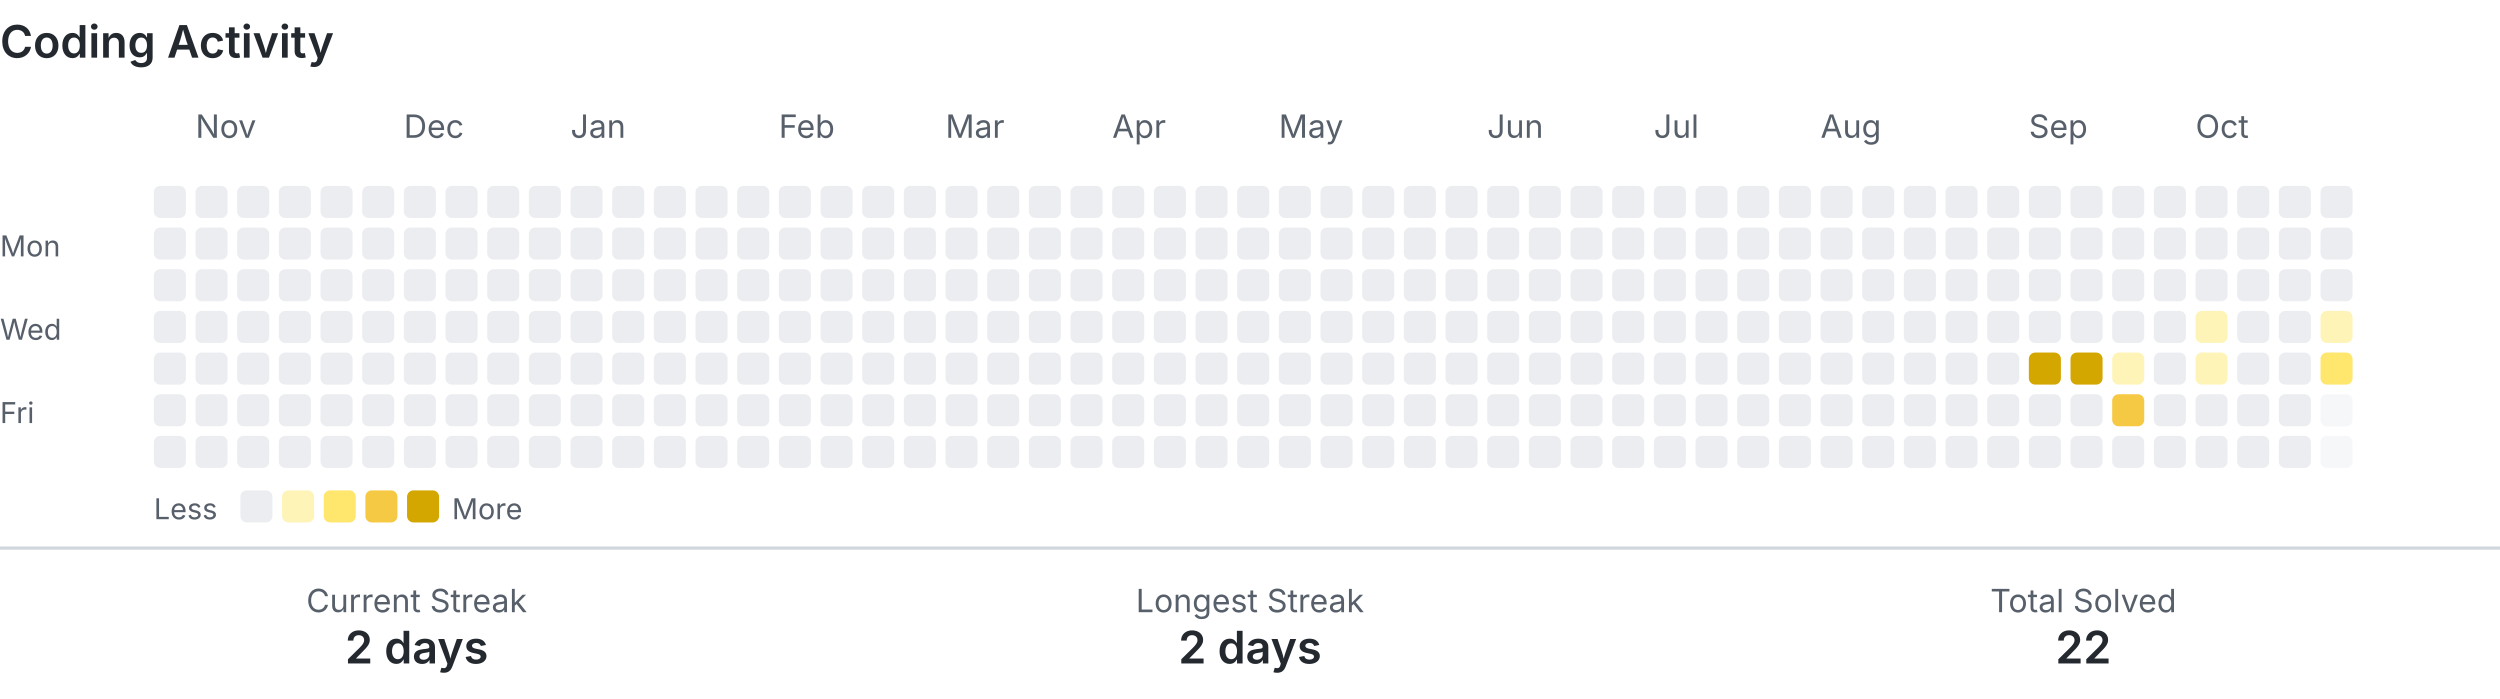
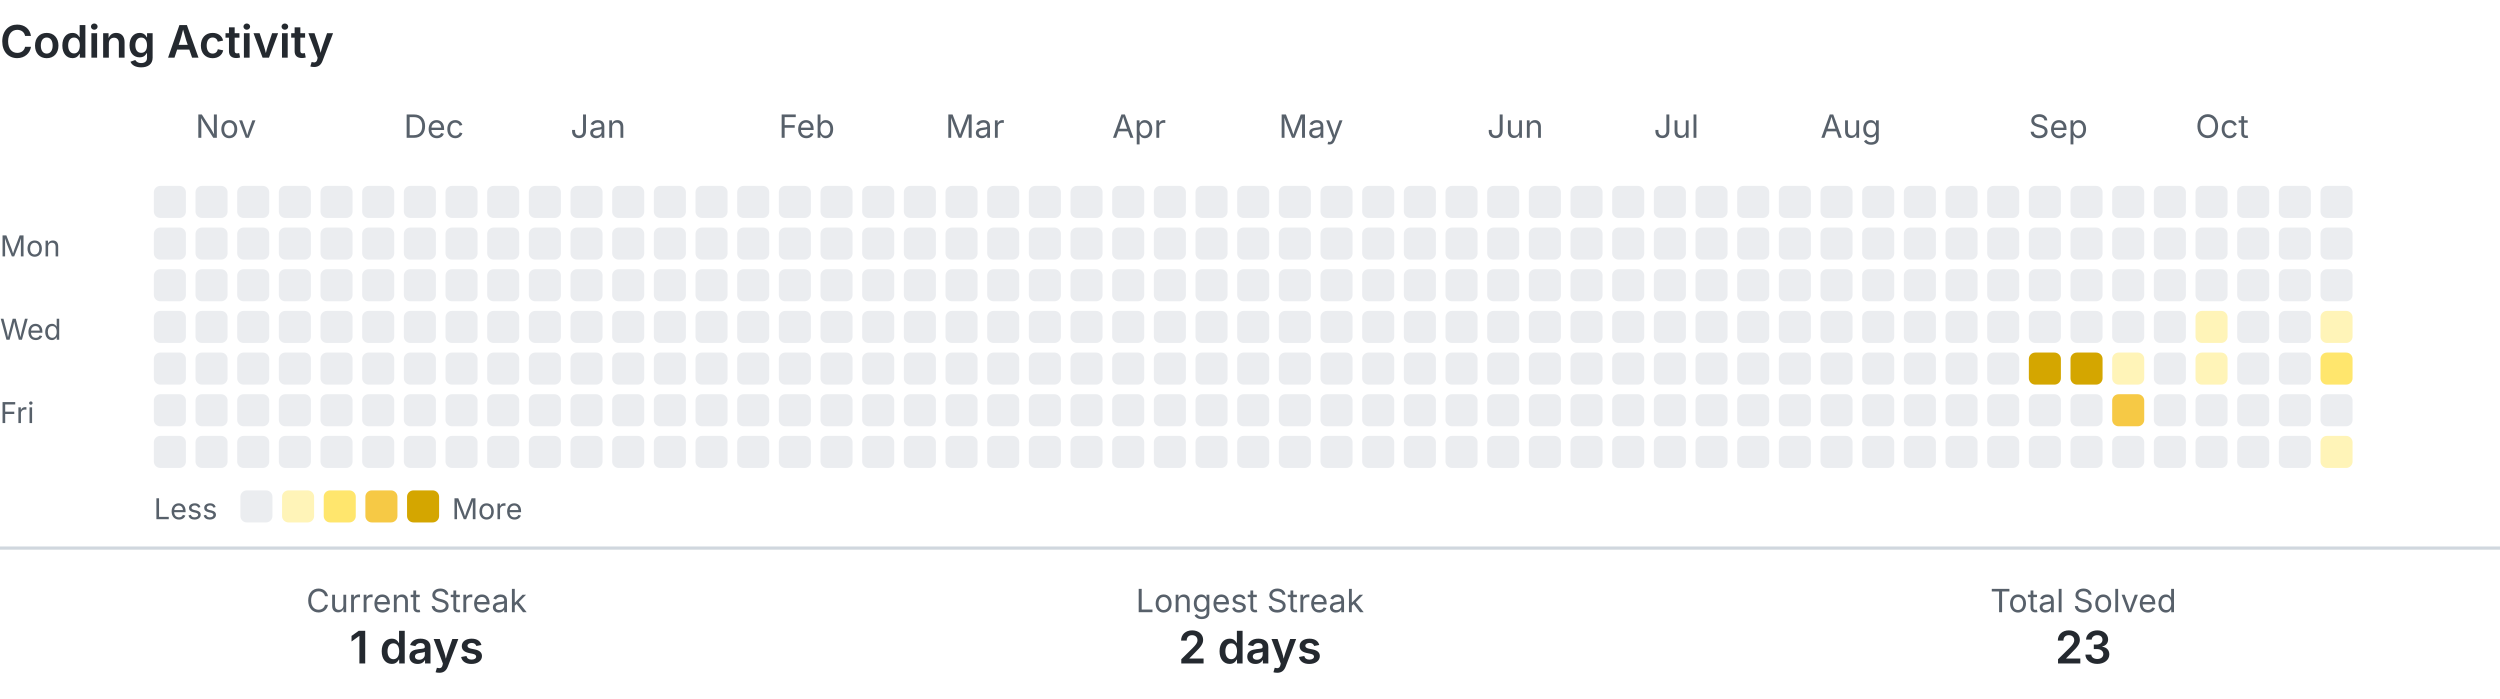
<svg xmlns="http://www.w3.org/2000/svg" width="780" height="218" viewBox="0 0 780 218" role="img" aria-labelledby="title description">
  <style>
    .text { fill: #24292f; font-family: -apple-system, BlinkMacSystemFont, 'Segoe UI', sans-serif; }
    .muted { fill: #57606a; }
    .level-0 { fill: #ebedf0; }
    .level-1 { fill: #fff4b8; }
    .level-2 { fill: #ffe66d; }
    .level-3 { fill: #f6c945; }
    .level-4 { fill: #d4a600; }
    .divider { stroke: #d0d7de; }
    @media (prefers-color-scheme: dark) {
      .text { fill: #e6edf3; }
      .muted { fill: #8b949e; }
      .level-0 { fill: #30363d; }
      .level-1 { fill: #5f5100; }
      .level-2 { fill: #927a00; }
      .level-3 { fill: #c49a00; }
      .level-4 { fill: #e3b341; }
      .divider { stroke: #30363d; }
    }
  </style>
  <text class="text" x="0" y="18" font-size="14" font-weight="600">Coding Activity</text>
  <text class="text muted" x="61" y="43" font-size="10">Nov</text>
  <text class="text muted" x="126" y="43" font-size="10">Dec</text>
  <text class="text muted" x="178" y="43" font-size="10">Jan</text>
  <text class="text muted" x="243" y="43" font-size="10">Feb</text>
  <text class="text muted" x="295" y="43" font-size="10">Mar</text>
  <text class="text muted" x="347" y="43" font-size="10">Apr</text>
  <text class="text muted" x="399" y="43" font-size="10">May</text>
  <text class="text muted" x="464" y="43" font-size="10">Jun</text>
  <text class="text muted" x="516" y="43" font-size="10">Jul</text>
  <text class="text muted" x="568" y="43" font-size="10">Aug</text>
  <text class="text muted" x="633" y="43" font-size="10">Sep</text>
  <text class="text muted" x="685" y="43" font-size="10">Oct</text>
  <text class="text muted" x="0" y="80" font-size="9">Mon</text>
  <text class="text muted" x="0" y="106" font-size="9">Wed</text>
  <text class="text muted" x="0" y="132" font-size="9">Fri</text>
  <rect class="level-0" x="48" y="58" width="10" height="10" rx="2">
    </rect>
  <rect class="level-0" x="48" y="71" width="10" height="10" rx="2">
    </rect>
  <rect class="level-0" x="48" y="84" width="10" height="10" rx="2">
    </rect>
  <rect class="level-0" x="48" y="97" width="10" height="10" rx="2">
    </rect>
  <rect class="level-0" x="48" y="110" width="10" height="10" rx="2">
    </rect>
  <rect class="level-0" x="48" y="123" width="10" height="10" rx="2">
    </rect>
  <rect class="level-0" x="48" y="136" width="10" height="10" rx="2">
    </rect>
  <rect class="level-0" x="61" y="58" width="10" height="10" rx="2">
    </rect>
  <rect class="level-0" x="61" y="71" width="10" height="10" rx="2">
    </rect>
  <rect class="level-0" x="61" y="84" width="10" height="10" rx="2">
    </rect>
  <rect class="level-0" x="61" y="97" width="10" height="10" rx="2">
    </rect>
  <rect class="level-0" x="61" y="110" width="10" height="10" rx="2">
    </rect>
  <rect class="level-0" x="61" y="123" width="10" height="10" rx="2">
    </rect>
  <rect class="level-0" x="61" y="136" width="10" height="10" rx="2">
    </rect>
  <rect class="level-0" x="74" y="58" width="10" height="10" rx="2">
    </rect>
  <rect class="level-0" x="74" y="71" width="10" height="10" rx="2">
    </rect>
  <rect class="level-0" x="74" y="84" width="10" height="10" rx="2">
    </rect>
  <rect class="level-0" x="74" y="97" width="10" height="10" rx="2">
    </rect>
  <rect class="level-0" x="74" y="110" width="10" height="10" rx="2">
    </rect>
  <rect class="level-0" x="74" y="123" width="10" height="10" rx="2">
    </rect>
  <rect class="level-0" x="74" y="136" width="10" height="10" rx="2">
    </rect>
  <rect class="level-0" x="87" y="58" width="10" height="10" rx="2">
    </rect>
  <rect class="level-0" x="87" y="71" width="10" height="10" rx="2">
    </rect>
  <rect class="level-0" x="87" y="84" width="10" height="10" rx="2">
    </rect>
  <rect class="level-0" x="87" y="97" width="10" height="10" rx="2">
    </rect>
  <rect class="level-0" x="87" y="110" width="10" height="10" rx="2">
    </rect>
  <rect class="level-0" x="87" y="123" width="10" height="10" rx="2">
    </rect>
  <rect class="level-0" x="87" y="136" width="10" height="10" rx="2">
    </rect>
  <rect class="level-0" x="100" y="58" width="10" height="10" rx="2">
    </rect>
  <rect class="level-0" x="100" y="71" width="10" height="10" rx="2">
    </rect>
  <rect class="level-0" x="100" y="84" width="10" height="10" rx="2">
    </rect>
  <rect class="level-0" x="100" y="97" width="10" height="10" rx="2">
    </rect>
  <rect class="level-0" x="100" y="110" width="10" height="10" rx="2">
    </rect>
  <rect class="level-0" x="100" y="123" width="10" height="10" rx="2">
    </rect>
  <rect class="level-0" x="100" y="136" width="10" height="10" rx="2">
    </rect>
  <rect class="level-0" x="113" y="58" width="10" height="10" rx="2">
    </rect>
  <rect class="level-0" x="113" y="71" width="10" height="10" rx="2">
    </rect>
  <rect class="level-0" x="113" y="84" width="10" height="10" rx="2">
    </rect>
  <rect class="level-0" x="113" y="97" width="10" height="10" rx="2">
    </rect>
  <rect class="level-0" x="113" y="110" width="10" height="10" rx="2">
    </rect>
  <rect class="level-0" x="113" y="123" width="10" height="10" rx="2">
    </rect>
  <rect class="level-0" x="113" y="136" width="10" height="10" rx="2">
    </rect>
  <rect class="level-0" x="126" y="58" width="10" height="10" rx="2">
    </rect>
  <rect class="level-0" x="126" y="71" width="10" height="10" rx="2">
    </rect>
  <rect class="level-0" x="126" y="84" width="10" height="10" rx="2">
    </rect>
  <rect class="level-0" x="126" y="97" width="10" height="10" rx="2">
    </rect>
  <rect class="level-0" x="126" y="110" width="10" height="10" rx="2">
    </rect>
  <rect class="level-0" x="126" y="123" width="10" height="10" rx="2">
    </rect>
  <rect class="level-0" x="126" y="136" width="10" height="10" rx="2">
    </rect>
  <rect class="level-0" x="139" y="58" width="10" height="10" rx="2">
    </rect>
  <rect class="level-0" x="139" y="71" width="10" height="10" rx="2">
    </rect>
  <rect class="level-0" x="139" y="84" width="10" height="10" rx="2">
    </rect>
  <rect class="level-0" x="139" y="97" width="10" height="10" rx="2">
    </rect>
  <rect class="level-0" x="139" y="110" width="10" height="10" rx="2">
    </rect>
  <rect class="level-0" x="139" y="123" width="10" height="10" rx="2">
    </rect>
  <rect class="level-0" x="139" y="136" width="10" height="10" rx="2">
    </rect>
  <rect class="level-0" x="152" y="58" width="10" height="10" rx="2">
    </rect>
  <rect class="level-0" x="152" y="71" width="10" height="10" rx="2">
    </rect>
  <rect class="level-0" x="152" y="84" width="10" height="10" rx="2">
    </rect>
  <rect class="level-0" x="152" y="97" width="10" height="10" rx="2">
    </rect>
  <rect class="level-0" x="152" y="110" width="10" height="10" rx="2">
    </rect>
  <rect class="level-0" x="152" y="123" width="10" height="10" rx="2">
    </rect>
  <rect class="level-0" x="152" y="136" width="10" height="10" rx="2">
    </rect>
  <rect class="level-0" x="165" y="58" width="10" height="10" rx="2">
    </rect>
  <rect class="level-0" x="165" y="71" width="10" height="10" rx="2">
    </rect>
  <rect class="level-0" x="165" y="84" width="10" height="10" rx="2">
    </rect>
  <rect class="level-0" x="165" y="97" width="10" height="10" rx="2">
    </rect>
  <rect class="level-0" x="165" y="110" width="10" height="10" rx="2">
    </rect>
  <rect class="level-0" x="165" y="123" width="10" height="10" rx="2">
    </rect>
  <rect class="level-0" x="165" y="136" width="10" height="10" rx="2">
    </rect>
  <rect class="level-0" x="178" y="58" width="10" height="10" rx="2">
    </rect>
  <rect class="level-0" x="178" y="71" width="10" height="10" rx="2">
    </rect>
  <rect class="level-0" x="178" y="84" width="10" height="10" rx="2">
    </rect>
  <rect class="level-0" x="178" y="97" width="10" height="10" rx="2">
    </rect>
  <rect class="level-0" x="178" y="110" width="10" height="10" rx="2">
    </rect>
  <rect class="level-0" x="178" y="123" width="10" height="10" rx="2">
    </rect>
  <rect class="level-0" x="178" y="136" width="10" height="10" rx="2">
    </rect>
  <rect class="level-0" x="191" y="58" width="10" height="10" rx="2">
    </rect>
  <rect class="level-0" x="191" y="71" width="10" height="10" rx="2">
    </rect>
  <rect class="level-0" x="191" y="84" width="10" height="10" rx="2">
    </rect>
  <rect class="level-0" x="191" y="97" width="10" height="10" rx="2">
    </rect>
  <rect class="level-0" x="191" y="110" width="10" height="10" rx="2">
    </rect>
  <rect class="level-0" x="191" y="123" width="10" height="10" rx="2">
    </rect>
  <rect class="level-0" x="191" y="136" width="10" height="10" rx="2">
    </rect>
  <rect class="level-0" x="204" y="58" width="10" height="10" rx="2">
    </rect>
  <rect class="level-0" x="204" y="71" width="10" height="10" rx="2">
    </rect>
  <rect class="level-0" x="204" y="84" width="10" height="10" rx="2">
    </rect>
  <rect class="level-0" x="204" y="97" width="10" height="10" rx="2">
    </rect>
  <rect class="level-0" x="204" y="110" width="10" height="10" rx="2">
    </rect>
  <rect class="level-0" x="204" y="123" width="10" height="10" rx="2">
    </rect>
  <rect class="level-0" x="204" y="136" width="10" height="10" rx="2">
    </rect>
  <rect class="level-0" x="217" y="58" width="10" height="10" rx="2">
    </rect>
  <rect class="level-0" x="217" y="71" width="10" height="10" rx="2">
    </rect>
  <rect class="level-0" x="217" y="84" width="10" height="10" rx="2">
    </rect>
  <rect class="level-0" x="217" y="97" width="10" height="10" rx="2">
    </rect>
  <rect class="level-0" x="217" y="110" width="10" height="10" rx="2">
    </rect>
  <rect class="level-0" x="217" y="123" width="10" height="10" rx="2">
    </rect>
  <rect class="level-0" x="217" y="136" width="10" height="10" rx="2">
    </rect>
  <rect class="level-0" x="230" y="58" width="10" height="10" rx="2">
    </rect>
  <rect class="level-0" x="230" y="71" width="10" height="10" rx="2">
    </rect>
  <rect class="level-0" x="230" y="84" width="10" height="10" rx="2">
    </rect>
  <rect class="level-0" x="230" y="97" width="10" height="10" rx="2">
    </rect>
  <rect class="level-0" x="230" y="110" width="10" height="10" rx="2">
    </rect>
  <rect class="level-0" x="230" y="123" width="10" height="10" rx="2">
    </rect>
  <rect class="level-0" x="230" y="136" width="10" height="10" rx="2">
    </rect>
  <rect class="level-0" x="243" y="58" width="10" height="10" rx="2">
    </rect>
  <rect class="level-0" x="243" y="71" width="10" height="10" rx="2">
    </rect>
  <rect class="level-0" x="243" y="84" width="10" height="10" rx="2">
    </rect>
  <rect class="level-0" x="243" y="97" width="10" height="10" rx="2">
    </rect>
  <rect class="level-0" x="243" y="110" width="10" height="10" rx="2">
    </rect>
  <rect class="level-0" x="243" y="123" width="10" height="10" rx="2">
    </rect>
  <rect class="level-0" x="243" y="136" width="10" height="10" rx="2">
    </rect>
  <rect class="level-0" x="256" y="58" width="10" height="10" rx="2">
    </rect>
  <rect class="level-0" x="256" y="71" width="10" height="10" rx="2">
    </rect>
  <rect class="level-0" x="256" y="84" width="10" height="10" rx="2">
    </rect>
  <rect class="level-0" x="256" y="97" width="10" height="10" rx="2">
    </rect>
  <rect class="level-0" x="256" y="110" width="10" height="10" rx="2">
    </rect>
  <rect class="level-0" x="256" y="123" width="10" height="10" rx="2">
    </rect>
  <rect class="level-0" x="256" y="136" width="10" height="10" rx="2">
    </rect>
  <rect class="level-0" x="269" y="58" width="10" height="10" rx="2">
    </rect>
  <rect class="level-0" x="269" y="71" width="10" height="10" rx="2">
    </rect>
  <rect class="level-0" x="269" y="84" width="10" height="10" rx="2">
    </rect>
  <rect class="level-0" x="269" y="97" width="10" height="10" rx="2">
    </rect>
  <rect class="level-0" x="269" y="110" width="10" height="10" rx="2">
    </rect>
  <rect class="level-0" x="269" y="123" width="10" height="10" rx="2">
    </rect>
  <rect class="level-0" x="269" y="136" width="10" height="10" rx="2">
    </rect>
  <rect class="level-0" x="282" y="58" width="10" height="10" rx="2">
    </rect>
  <rect class="level-0" x="282" y="71" width="10" height="10" rx="2">
    </rect>
  <rect class="level-0" x="282" y="84" width="10" height="10" rx="2">
    </rect>
  <rect class="level-0" x="282" y="97" width="10" height="10" rx="2">
    </rect>
  <rect class="level-0" x="282" y="110" width="10" height="10" rx="2">
    </rect>
  <rect class="level-0" x="282" y="123" width="10" height="10" rx="2">
    </rect>
  <rect class="level-0" x="282" y="136" width="10" height="10" rx="2">
    </rect>
  <rect class="level-0" x="295" y="58" width="10" height="10" rx="2">
    </rect>
  <rect class="level-0" x="295" y="71" width="10" height="10" rx="2">
    </rect>
  <rect class="level-0" x="295" y="84" width="10" height="10" rx="2">
    </rect>
  <rect class="level-0" x="295" y="97" width="10" height="10" rx="2">
    </rect>
  <rect class="level-0" x="295" y="110" width="10" height="10" rx="2">
    </rect>
  <rect class="level-0" x="295" y="123" width="10" height="10" rx="2">
    </rect>
  <rect class="level-0" x="295" y="136" width="10" height="10" rx="2">
    </rect>
  <rect class="level-0" x="308" y="58" width="10" height="10" rx="2">
    </rect>
  <rect class="level-0" x="308" y="71" width="10" height="10" rx="2">
    </rect>
  <rect class="level-0" x="308" y="84" width="10" height="10" rx="2">
    </rect>
  <rect class="level-0" x="308" y="97" width="10" height="10" rx="2">
    </rect>
  <rect class="level-0" x="308" y="110" width="10" height="10" rx="2">
    </rect>
  <rect class="level-0" x="308" y="123" width="10" height="10" rx="2">
    </rect>
  <rect class="level-0" x="308" y="136" width="10" height="10" rx="2">
    </rect>
  <rect class="level-0" x="321" y="58" width="10" height="10" rx="2">
    </rect>
  <rect class="level-0" x="321" y="71" width="10" height="10" rx="2">
    </rect>
  <rect class="level-0" x="321" y="84" width="10" height="10" rx="2">
    </rect>
  <rect class="level-0" x="321" y="97" width="10" height="10" rx="2">
    </rect>
  <rect class="level-0" x="321" y="110" width="10" height="10" rx="2">
    </rect>
  <rect class="level-0" x="321" y="123" width="10" height="10" rx="2">
    </rect>
  <rect class="level-0" x="321" y="136" width="10" height="10" rx="2">
    </rect>
  <rect class="level-0" x="334" y="58" width="10" height="10" rx="2">
    </rect>
  <rect class="level-0" x="334" y="71" width="10" height="10" rx="2">
    </rect>
  <rect class="level-0" x="334" y="84" width="10" height="10" rx="2">
    </rect>
  <rect class="level-0" x="334" y="97" width="10" height="10" rx="2">
    </rect>
  <rect class="level-0" x="334" y="110" width="10" height="10" rx="2">
    </rect>
  <rect class="level-0" x="334" y="123" width="10" height="10" rx="2">
    </rect>
  <rect class="level-0" x="334" y="136" width="10" height="10" rx="2">
    </rect>
  <rect class="level-0" x="347" y="58" width="10" height="10" rx="2">
    </rect>
  <rect class="level-0" x="347" y="71" width="10" height="10" rx="2">
    </rect>
  <rect class="level-0" x="347" y="84" width="10" height="10" rx="2">
    </rect>
  <rect class="level-0" x="347" y="97" width="10" height="10" rx="2">
    </rect>
  <rect class="level-0" x="347" y="110" width="10" height="10" rx="2">
    </rect>
  <rect class="level-0" x="347" y="123" width="10" height="10" rx="2">
    </rect>
  <rect class="level-0" x="347" y="136" width="10" height="10" rx="2">
    </rect>
  <rect class="level-0" x="360" y="58" width="10" height="10" rx="2">
    </rect>
  <rect class="level-0" x="360" y="71" width="10" height="10" rx="2">
    </rect>
  <rect class="level-0" x="360" y="84" width="10" height="10" rx="2">
    </rect>
  <rect class="level-0" x="360" y="97" width="10" height="10" rx="2">
    </rect>
  <rect class="level-0" x="360" y="110" width="10" height="10" rx="2">
    </rect>
  <rect class="level-0" x="360" y="123" width="10" height="10" rx="2">
    </rect>
  <rect class="level-0" x="360" y="136" width="10" height="10" rx="2">
    </rect>
  <rect class="level-0" x="373" y="58" width="10" height="10" rx="2">
    </rect>
  <rect class="level-0" x="373" y="71" width="10" height="10" rx="2">
    </rect>
  <rect class="level-0" x="373" y="84" width="10" height="10" rx="2">
    </rect>
  <rect class="level-0" x="373" y="97" width="10" height="10" rx="2">
    </rect>
  <rect class="level-0" x="373" y="110" width="10" height="10" rx="2">
    </rect>
  <rect class="level-0" x="373" y="123" width="10" height="10" rx="2">
    </rect>
  <rect class="level-0" x="373" y="136" width="10" height="10" rx="2">
    </rect>
  <rect class="level-0" x="386" y="58" width="10" height="10" rx="2">
    </rect>
  <rect class="level-0" x="386" y="71" width="10" height="10" rx="2">
    </rect>
  <rect class="level-0" x="386" y="84" width="10" height="10" rx="2">
    </rect>
  <rect class="level-0" x="386" y="97" width="10" height="10" rx="2">
    </rect>
  <rect class="level-0" x="386" y="110" width="10" height="10" rx="2">
    </rect>
  <rect class="level-0" x="386" y="123" width="10" height="10" rx="2">
    </rect>
  <rect class="level-0" x="386" y="136" width="10" height="10" rx="2">
    </rect>
  <rect class="level-0" x="399" y="58" width="10" height="10" rx="2">
    </rect>
  <rect class="level-0" x="399" y="71" width="10" height="10" rx="2">
    </rect>
  <rect class="level-0" x="399" y="84" width="10" height="10" rx="2">
    </rect>
  <rect class="level-0" x="399" y="97" width="10" height="10" rx="2">
    </rect>
  <rect class="level-0" x="399" y="110" width="10" height="10" rx="2">
    </rect>
  <rect class="level-0" x="399" y="123" width="10" height="10" rx="2">
    </rect>
  <rect class="level-0" x="399" y="136" width="10" height="10" rx="2">
    </rect>
  <rect class="level-0" x="412" y="58" width="10" height="10" rx="2">
    </rect>
  <rect class="level-0" x="412" y="71" width="10" height="10" rx="2">
    </rect>
  <rect class="level-0" x="412" y="84" width="10" height="10" rx="2">
    </rect>
  <rect class="level-0" x="412" y="97" width="10" height="10" rx="2">
    </rect>
  <rect class="level-0" x="412" y="110" width="10" height="10" rx="2">
    </rect>
  <rect class="level-0" x="412" y="123" width="10" height="10" rx="2">
    </rect>
  <rect class="level-0" x="412" y="136" width="10" height="10" rx="2">
    </rect>
  <rect class="level-0" x="425" y="58" width="10" height="10" rx="2">
    </rect>
  <rect class="level-0" x="425" y="71" width="10" height="10" rx="2">
    </rect>
  <rect class="level-0" x="425" y="84" width="10" height="10" rx="2">
    </rect>
  <rect class="level-0" x="425" y="97" width="10" height="10" rx="2">
    </rect>
  <rect class="level-0" x="425" y="110" width="10" height="10" rx="2">
    </rect>
  <rect class="level-0" x="425" y="123" width="10" height="10" rx="2">
    </rect>
  <rect class="level-0" x="425" y="136" width="10" height="10" rx="2">
    </rect>
  <rect class="level-0" x="438" y="58" width="10" height="10" rx="2">
    </rect>
  <rect class="level-0" x="438" y="71" width="10" height="10" rx="2">
    </rect>
  <rect class="level-0" x="438" y="84" width="10" height="10" rx="2">
    </rect>
  <rect class="level-0" x="438" y="97" width="10" height="10" rx="2">
    </rect>
  <rect class="level-0" x="438" y="110" width="10" height="10" rx="2">
    </rect>
  <rect class="level-0" x="438" y="123" width="10" height="10" rx="2">
    </rect>
  <rect class="level-0" x="438" y="136" width="10" height="10" rx="2">
    </rect>
  <rect class="level-0" x="451" y="58" width="10" height="10" rx="2">
    </rect>
  <rect class="level-0" x="451" y="71" width="10" height="10" rx="2">
    </rect>
  <rect class="level-0" x="451" y="84" width="10" height="10" rx="2">
    </rect>
  <rect class="level-0" x="451" y="97" width="10" height="10" rx="2">
    </rect>
  <rect class="level-0" x="451" y="110" width="10" height="10" rx="2">
    </rect>
  <rect class="level-0" x="451" y="123" width="10" height="10" rx="2">
    </rect>
  <rect class="level-0" x="451" y="136" width="10" height="10" rx="2">
    </rect>
  <rect class="level-0" x="464" y="58" width="10" height="10" rx="2">
    </rect>
  <rect class="level-0" x="464" y="71" width="10" height="10" rx="2">
    </rect>
  <rect class="level-0" x="464" y="84" width="10" height="10" rx="2">
    </rect>
  <rect class="level-0" x="464" y="97" width="10" height="10" rx="2">
    </rect>
  <rect class="level-0" x="464" y="110" width="10" height="10" rx="2">
    </rect>
  <rect class="level-0" x="464" y="123" width="10" height="10" rx="2">
    </rect>
  <rect class="level-0" x="464" y="136" width="10" height="10" rx="2">
    </rect>
  <rect class="level-0" x="477" y="58" width="10" height="10" rx="2">
    </rect>
  <rect class="level-0" x="477" y="71" width="10" height="10" rx="2">
    </rect>
  <rect class="level-0" x="477" y="84" width="10" height="10" rx="2">
    </rect>
  <rect class="level-0" x="477" y="97" width="10" height="10" rx="2">
    </rect>
  <rect class="level-0" x="477" y="110" width="10" height="10" rx="2">
    </rect>
  <rect class="level-0" x="477" y="123" width="10" height="10" rx="2">
    </rect>
  <rect class="level-0" x="477" y="136" width="10" height="10" rx="2">
    </rect>
  <rect class="level-0" x="490" y="58" width="10" height="10" rx="2">
    </rect>
  <rect class="level-0" x="490" y="71" width="10" height="10" rx="2">
    </rect>
  <rect class="level-0" x="490" y="84" width="10" height="10" rx="2">
    </rect>
  <rect class="level-0" x="490" y="97" width="10" height="10" rx="2">
    </rect>
  <rect class="level-0" x="490" y="110" width="10" height="10" rx="2">
    </rect>
  <rect class="level-0" x="490" y="123" width="10" height="10" rx="2">
    </rect>
  <rect class="level-0" x="490" y="136" width="10" height="10" rx="2">
    </rect>
  <rect class="level-0" x="503" y="58" width="10" height="10" rx="2">
    </rect>
  <rect class="level-0" x="503" y="71" width="10" height="10" rx="2">
    </rect>
  <rect class="level-0" x="503" y="84" width="10" height="10" rx="2">
    </rect>
  <rect class="level-0" x="503" y="97" width="10" height="10" rx="2">
    </rect>
  <rect class="level-0" x="503" y="110" width="10" height="10" rx="2">
    </rect>
  <rect class="level-0" x="503" y="123" width="10" height="10" rx="2">
    </rect>
  <rect class="level-0" x="503" y="136" width="10" height="10" rx="2">
    </rect>
  <rect class="level-0" x="516" y="58" width="10" height="10" rx="2">
    </rect>
  <rect class="level-0" x="516" y="71" width="10" height="10" rx="2">
    </rect>
  <rect class="level-0" x="516" y="84" width="10" height="10" rx="2">
    </rect>
  <rect class="level-0" x="516" y="97" width="10" height="10" rx="2">
    </rect>
  <rect class="level-0" x="516" y="110" width="10" height="10" rx="2">
    </rect>
  <rect class="level-0" x="516" y="123" width="10" height="10" rx="2">
    </rect>
  <rect class="level-0" x="516" y="136" width="10" height="10" rx="2">
    </rect>
  <rect class="level-0" x="529" y="58" width="10" height="10" rx="2">
    </rect>
  <rect class="level-0" x="529" y="71" width="10" height="10" rx="2">
    </rect>
  <rect class="level-0" x="529" y="84" width="10" height="10" rx="2">
    </rect>
  <rect class="level-0" x="529" y="97" width="10" height="10" rx="2">
    </rect>
  <rect class="level-0" x="529" y="110" width="10" height="10" rx="2">
    </rect>
  <rect class="level-0" x="529" y="123" width="10" height="10" rx="2">
    </rect>
  <rect class="level-0" x="529" y="136" width="10" height="10" rx="2">
    </rect>
  <rect class="level-0" x="542" y="58" width="10" height="10" rx="2">
    </rect>
  <rect class="level-0" x="542" y="71" width="10" height="10" rx="2">
    </rect>
  <rect class="level-0" x="542" y="84" width="10" height="10" rx="2">
    </rect>
  <rect class="level-0" x="542" y="97" width="10" height="10" rx="2">
    </rect>
  <rect class="level-0" x="542" y="110" width="10" height="10" rx="2">
    </rect>
  <rect class="level-0" x="542" y="123" width="10" height="10" rx="2">
    </rect>
  <rect class="level-0" x="542" y="136" width="10" height="10" rx="2">
    </rect>
  <rect class="level-0" x="555" y="58" width="10" height="10" rx="2">
    </rect>
  <rect class="level-0" x="555" y="71" width="10" height="10" rx="2">
    </rect>
  <rect class="level-0" x="555" y="84" width="10" height="10" rx="2">
    </rect>
  <rect class="level-0" x="555" y="97" width="10" height="10" rx="2">
    </rect>
  <rect class="level-0" x="555" y="110" width="10" height="10" rx="2">
    </rect>
  <rect class="level-0" x="555" y="123" width="10" height="10" rx="2">
    </rect>
  <rect class="level-0" x="555" y="136" width="10" height="10" rx="2">
    </rect>
  <rect class="level-0" x="568" y="58" width="10" height="10" rx="2">
    </rect>
  <rect class="level-0" x="568" y="71" width="10" height="10" rx="2">
    </rect>
  <rect class="level-0" x="568" y="84" width="10" height="10" rx="2">
    </rect>
  <rect class="level-0" x="568" y="97" width="10" height="10" rx="2">
    </rect>
  <rect class="level-0" x="568" y="110" width="10" height="10" rx="2">
    </rect>
  <rect class="level-0" x="568" y="123" width="10" height="10" rx="2">
    </rect>
  <rect class="level-0" x="568" y="136" width="10" height="10" rx="2">
    </rect>
  <rect class="level-0" x="581" y="58" width="10" height="10" rx="2">
    </rect>
  <rect class="level-0" x="581" y="71" width="10" height="10" rx="2">
    </rect>
  <rect class="level-0" x="581" y="84" width="10" height="10" rx="2">
    </rect>
  <rect class="level-0" x="581" y="97" width="10" height="10" rx="2">
    </rect>
  <rect class="level-0" x="581" y="110" width="10" height="10" rx="2">
    </rect>
  <rect class="level-0" x="581" y="123" width="10" height="10" rx="2">
    </rect>
  <rect class="level-0" x="581" y="136" width="10" height="10" rx="2">
    </rect>
  <rect class="level-0" x="594" y="58" width="10" height="10" rx="2">
    </rect>
  <rect class="level-0" x="594" y="71" width="10" height="10" rx="2">
    </rect>
  <rect class="level-0" x="594" y="84" width="10" height="10" rx="2">
    </rect>
  <rect class="level-0" x="594" y="97" width="10" height="10" rx="2">
    </rect>
  <rect class="level-0" x="594" y="110" width="10" height="10" rx="2">
    </rect>
  <rect class="level-0" x="594" y="123" width="10" height="10" rx="2">
    </rect>
  <rect class="level-0" x="594" y="136" width="10" height="10" rx="2">
    </rect>
  <rect class="level-0" x="607" y="58" width="10" height="10" rx="2">
    </rect>
  <rect class="level-0" x="607" y="71" width="10" height="10" rx="2">
    </rect>
  <rect class="level-0" x="607" y="84" width="10" height="10" rx="2">
    </rect>
  <rect class="level-0" x="607" y="97" width="10" height="10" rx="2">
    </rect>
  <rect class="level-0" x="607" y="110" width="10" height="10" rx="2">
    </rect>
  <rect class="level-0" x="607" y="123" width="10" height="10" rx="2">
    </rect>
  <rect class="level-0" x="607" y="136" width="10" height="10" rx="2">
    </rect>
  <rect class="level-0" x="620" y="58" width="10" height="10" rx="2">
    </rect>
  <rect class="level-0" x="620" y="71" width="10" height="10" rx="2">
    </rect>
  <rect class="level-0" x="620" y="84" width="10" height="10" rx="2">
    </rect>
  <rect class="level-0" x="620" y="97" width="10" height="10" rx="2">
    </rect>
  <rect class="level-0" x="620" y="110" width="10" height="10" rx="2">
    </rect>
  <rect class="level-0" x="620" y="123" width="10" height="10" rx="2">
    </rect>
  <rect class="level-0" x="620" y="136" width="10" height="10" rx="2">
    </rect>
  <rect class="level-0" x="633" y="58" width="10" height="10" rx="2">
    </rect>
  <rect class="level-0" x="633" y="71" width="10" height="10" rx="2">
    </rect>
  <rect class="level-0" x="633" y="84" width="10" height="10" rx="2">
    </rect>
  <rect class="level-0" x="633" y="97" width="10" height="10" rx="2">
    </rect>
  <rect class="level-4" x="633" y="110" width="10" height="10" rx="2">
    </rect>
  <rect class="level-0" x="633" y="123" width="10" height="10" rx="2">
    </rect>
  <rect class="level-0" x="633" y="136" width="10" height="10" rx="2">
    </rect>
  <rect class="level-0" x="646" y="58" width="10" height="10" rx="2">
    </rect>
  <rect class="level-0" x="646" y="71" width="10" height="10" rx="2">
    </rect>
  <rect class="level-0" x="646" y="84" width="10" height="10" rx="2">
    </rect>
  <rect class="level-0" x="646" y="97" width="10" height="10" rx="2">
    </rect>
  <rect class="level-4" x="646" y="110" width="10" height="10" rx="2">
    </rect>
  <rect class="level-0" x="646" y="123" width="10" height="10" rx="2">
    </rect>
  <rect class="level-0" x="646" y="136" width="10" height="10" rx="2">
    </rect>
  <rect class="level-0" x="659" y="58" width="10" height="10" rx="2">
    </rect>
  <rect class="level-0" x="659" y="71" width="10" height="10" rx="2">
    </rect>
  <rect class="level-0" x="659" y="84" width="10" height="10" rx="2">
    </rect>
  <rect class="level-0" x="659" y="97" width="10" height="10" rx="2">
    </rect>
  <rect class="level-1" x="659" y="110" width="10" height="10" rx="2">
    </rect>
  <rect class="level-3" x="659" y="123" width="10" height="10" rx="2">
    </rect>
  <rect class="level-0" x="659" y="136" width="10" height="10" rx="2">
    </rect>
  <rect class="level-0" x="672" y="58" width="10" height="10" rx="2">
    </rect>
  <rect class="level-0" x="672" y="71" width="10" height="10" rx="2">
    </rect>
  <rect class="level-0" x="672" y="84" width="10" height="10" rx="2">
    </rect>
  <rect class="level-0" x="672" y="97" width="10" height="10" rx="2">
    </rect>
  <rect class="level-0" x="672" y="110" width="10" height="10" rx="2">
    </rect>
  <rect class="level-0" x="672" y="123" width="10" height="10" rx="2">
    </rect>
  <rect class="level-0" x="672" y="136" width="10" height="10" rx="2">
    </rect>
  <rect class="level-0" x="685" y="58" width="10" height="10" rx="2">
    </rect>
  <rect class="level-0" x="685" y="71" width="10" height="10" rx="2">
    </rect>
  <rect class="level-0" x="685" y="84" width="10" height="10" rx="2">
    </rect>
  <rect class="level-1" x="685" y="97" width="10" height="10" rx="2">
    </rect>
  <rect class="level-1" x="685" y="110" width="10" height="10" rx="2">
    </rect>
  <rect class="level-0" x="685" y="123" width="10" height="10" rx="2">
    </rect>
  <rect class="level-0" x="685" y="136" width="10" height="10" rx="2">
    </rect>
  <rect class="level-0" x="698" y="58" width="10" height="10" rx="2">
    </rect>
  <rect class="level-0" x="698" y="71" width="10" height="10" rx="2">
    </rect>
  <rect class="level-0" x="698" y="84" width="10" height="10" rx="2">
    </rect>
  <rect class="level-0" x="698" y="97" width="10" height="10" rx="2">
    </rect>
  <rect class="level-0" x="698" y="110" width="10" height="10" rx="2">
    </rect>
  <rect class="level-0" x="698" y="123" width="10" height="10" rx="2">
    </rect>
  <rect class="level-0" x="698" y="136" width="10" height="10" rx="2">
    </rect>
  <rect class="level-0" x="711" y="58" width="10" height="10" rx="2">
    </rect>
  <rect class="level-0" x="711" y="71" width="10" height="10" rx="2">
    </rect>
  <rect class="level-0" x="711" y="84" width="10" height="10" rx="2">
    </rect>
  <rect class="level-0" x="711" y="97" width="10" height="10" rx="2">
    </rect>
  <rect class="level-0" x="711" y="110" width="10" height="10" rx="2">
    </rect>
  <rect class="level-0" x="711" y="123" width="10" height="10" rx="2">
    </rect>
  <rect class="level-0" x="711" y="136" width="10" height="10" rx="2">
    </rect>
  <rect class="level-0" x="724" y="58" width="10" height="10" rx="2">
    </rect>
  <rect class="level-0" x="724" y="71" width="10" height="10" rx="2">
    </rect>
  <rect class="level-0" x="724" y="84" width="10" height="10" rx="2">
    </rect>
  <rect class="level-1" x="724" y="97" width="10" height="10" rx="2">
    </rect>
  <rect class="level-2" x="724" y="110" width="10" height="10" rx="2">
    </rect>
-   <rect class="level-0" x="724" y="123" width="10" height="10" rx="2" opacity="0.45">
-     </rect>
-   <rect class="level-0" x="724" y="136" width="10" height="10" rx="2" opacity="0.45">
+   <rect class="level-0" x="724" y="123" width="10" height="10" rx="2">
+     </rect>
+   <rect class="level-1" x="724" y="136" width="10" height="10" rx="2">
    </rect>
  <text class="text muted" x="48" y="162" font-size="9">Less</text>
  <rect class="level-0" x="75" y="153" width="10" height="10" rx="2" />
  <rect class="level-1" x="88" y="153" width="10" height="10" rx="2" />
  <rect class="level-2" x="101" y="153" width="10" height="10" rx="2" />
  <rect class="level-3" x="114" y="153" width="10" height="10" rx="2" />
  <rect class="level-4" x="127" y="153" width="10" height="10" rx="2" />
  <text class="text muted" x="141" y="162" font-size="9">More</text>
  <line class="divider" x1="0" y1="171" x2="780" y2="171" />
  <text class="text muted" x="130" y="191" font-size="10" text-anchor="middle">Current Streak</text>
-   <text class="text" x="130" y="207" font-size="14" font-weight="600" text-anchor="middle">2 days</text>
+   <text class="text" x="130" y="207" font-size="14" font-weight="600" text-anchor="middle">1 days</text>
  <text class="text muted" x="390" y="191" font-size="10" text-anchor="middle">Longest Streak</text>
  <text class="text" x="390" y="207" font-size="14" font-weight="600" text-anchor="middle">2 days</text>
  <text class="text muted" x="650" y="191" font-size="10" text-anchor="middle">Total Solved</text>
-   <text class="text" x="650" y="207" font-size="14" font-weight="600" text-anchor="middle">22</text>
+   <text class="text" x="650" y="207" font-size="14" font-weight="600" text-anchor="middle">23</text>
</svg>
